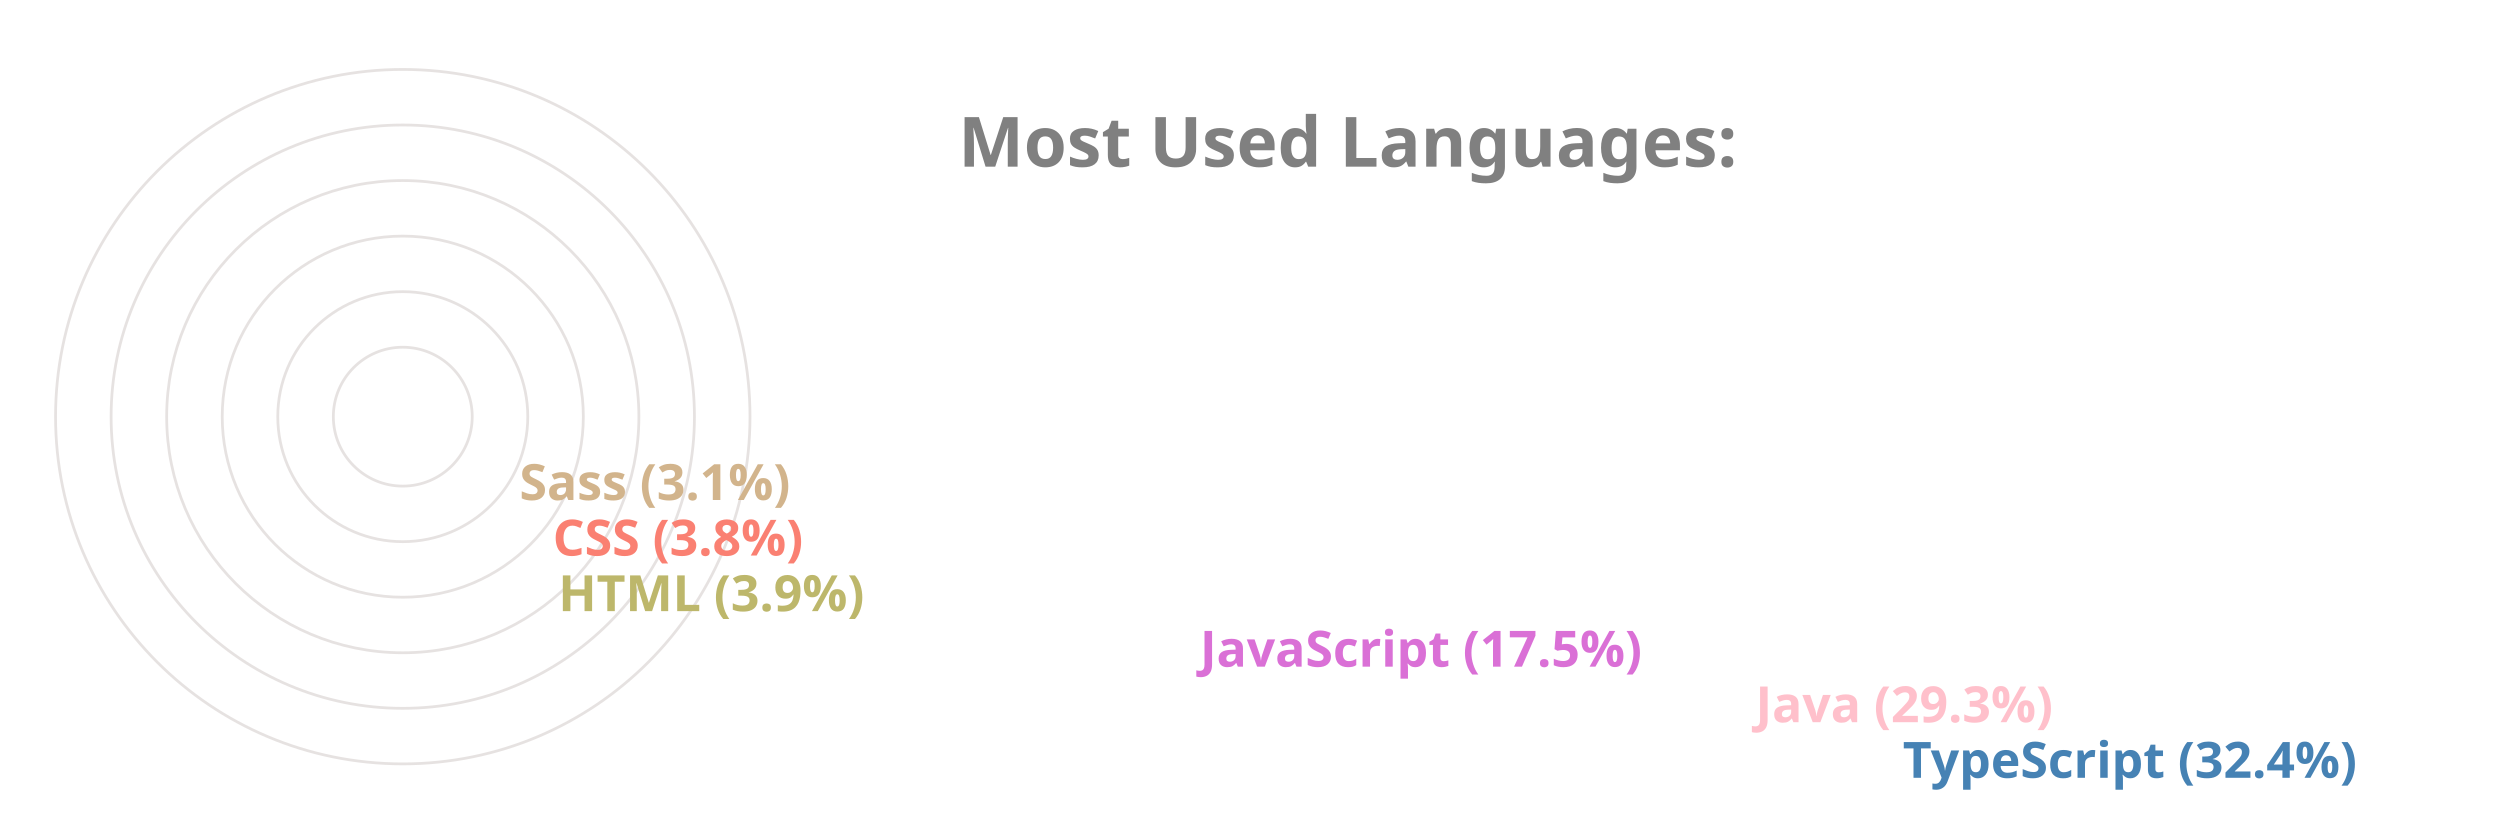
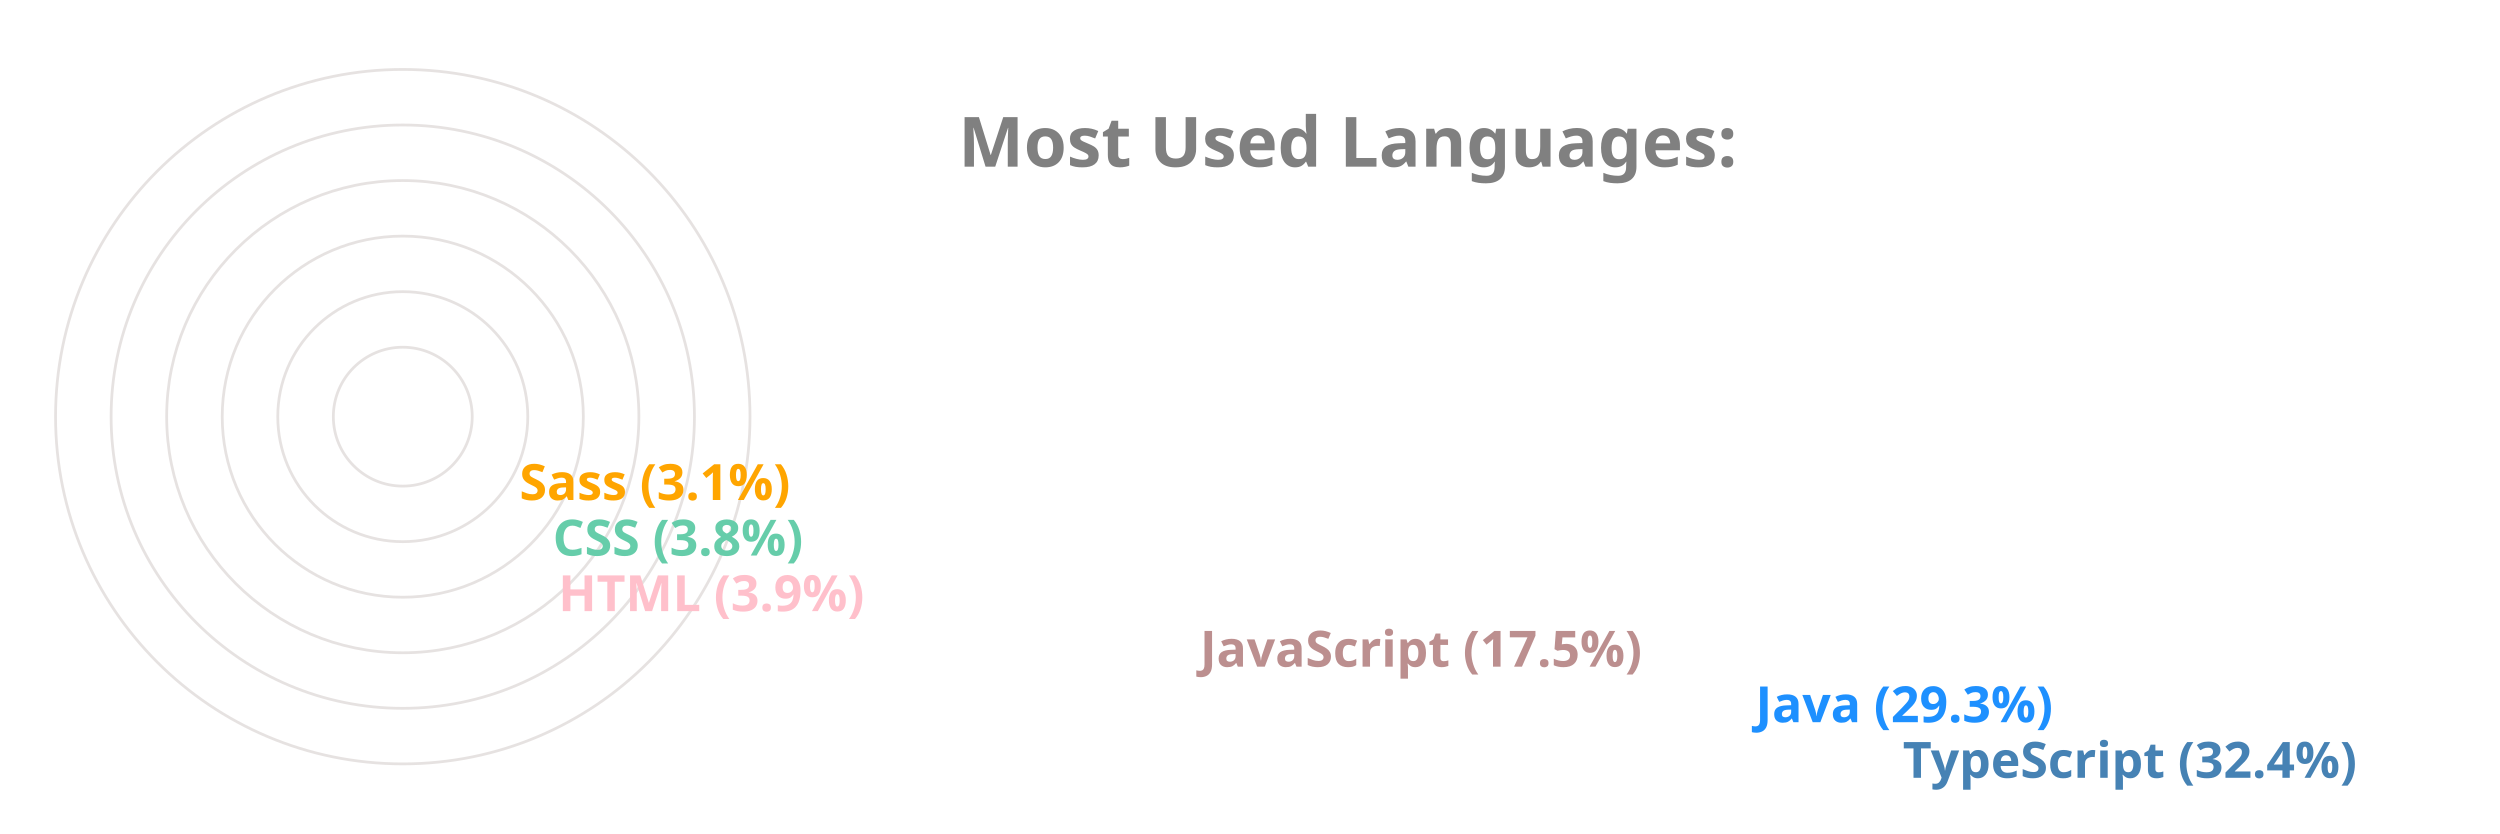
<svg xmlns="http://www.w3.org/2000/svg" viewBox="0 0 650 300" height="200px" width="600px">
  <style>
		.label {
			font: bold 25px sans-serif;
			color: #404040;
			-webkit-text-stroke: 1px white;
	  	}
		.name {
			font: bold 18px sans-serif;
			color: #404040;
	  	}

		.line {
			stroke-dasharray: 1000;
			stroke-dashoffset: 1000;
			animation: dash 3.5s ease-in-out forwards;	
			animation-iteration-count: infinite;
			animation-direction: alternate-reverse;
		}

		.path {
			stroke-dasharray: 1000;
			stroke-dashoffset: 1000;
			animation: dash 3.5s ease-in-out forwards;	
			animation-iteration-count: infinite;
			animation-direction: alternate-reverse;
		}
		  
		@keyframes dash {
			to {
				stroke-dashoffset: 0;
			}
		}

	</style>
  <g stroke="#E6E2E1" fill="none" stroke-width="1">
    <circle cx="20" cy="150" r="125" />
    <circle cx="20" cy="150" r="105" />
    <circle cx="20" cy="150" r="85" />
    <circle cx="20" cy="150" r="65" />
    <circle cx="20" cy="150" r="45" />
    <circle cx="20" cy="150" r="25" />
  </g>
  <g fill="none" stroke-width="20" class="line">
    <line x2="550" y2="275" x1="20" y1="275" stroke="SteelBlue" />
-     <line x2="497" y2="255" x1="20" y1="255" stroke="Pink" />
-     <line x2="297" y2="235" x1="20" y1="235" stroke="Orchid" />
-     <line x2="66" y2="215" x1="20" y1="215" stroke="DarkKhaki" />
-     <line x2="64" y2="195" x1="20" y1="195" stroke="Salmon" />
-     <line x2="52" y2="175" x1="20" y1="175" stroke="Tan" />
+     <line x2="497" y2="255" x1="20" y1="255" stroke="DodgerBlue" />
+     <line x2="297" y2="235" x1="20" y1="235" stroke="RosyBrown" />
+     <line x2="66" y2="215" x1="20" y1="215" stroke="Pink" />
+     <line x2="64" y2="195" x1="20" y1="195" stroke="MediumAquaMarine" />
+     <line x2="52" y2="175" x1="20" y1="175" stroke="Orange" />
  </g>
  <g fill="none" stroke-width="20" stroke-linecap="round" class="path">
    <path d="M 20 275 A 125 125 45 0 1 -86 83" stroke="SteelBlue" />
-     <path d="M 20 255 A 105 105 45 0 1 -71 99" stroke="Pink" />
-     <path d="M 20 235 A 85 85 45 0 1 -60 123" stroke="Orchid" />
-     <path d="M 20 215 A 65 65 45 0 1 -44 145" stroke="DarkKhaki" />
-     <path d="M 20 195 A 45 45 45 0 1 -24 146" stroke="Salmon" />
-     <path d="M 20 175 A 25 25 45 0 1 -4 148" stroke="Tan" />
+     <path d="M 20 255 A 105 105 45 0 1 -71 99" stroke="DodgerBlue" />
+     <path d="M 20 235 A 85 85 45 0 1 -60 123" stroke="RosyBrown" />
+     <path d="M 20 215 A 65 65 45 0 1 -44 145" stroke="Pink" />
+     <path d="M 20 195 A 45 45 45 0 1 -24 146" stroke="MediumAquaMarine" />
+     <path d="M 20 175 A 25 25 45 0 1 -4 148" stroke="Orange" />
  </g>
  <g class="name">
    <text x="560" y="280" fill="SteelBlue">TypeScript (32.4%)</text>
-     <text x="507" y="260" fill="Pink">Java (29.3%)</text>
-     <text x="307" y="240" fill="Orchid">JavaScript (17.5%)</text>
-     <text x="76" y="220" fill="DarkKhaki">HTML (3.9%)</text>
-     <text x="74" y="200" fill="Salmon">CSS (3.8%)</text>
-     <text x="62" y="180" fill="Tan">Sass (3.1%)</text>
+     <text x="507" y="260" fill="DodgerBlue">Java (29.3%)</text>
+     <text x="307" y="240" fill="RosyBrown">JavaScript (17.5%)</text>
+     <text x="76" y="220" fill="Pink">HTML (3.9%)</text>
+     <text x="74" y="200" fill="MediumAquaMarine">CSS (3.8%)</text>
+     <text x="62" y="180" fill="Orange">Sass (3.1%)</text>
  </g>
  <g class="label">
    <text x="220" y="60" fill="grey">Most Used Languages:</text>
  </g>
</svg>
